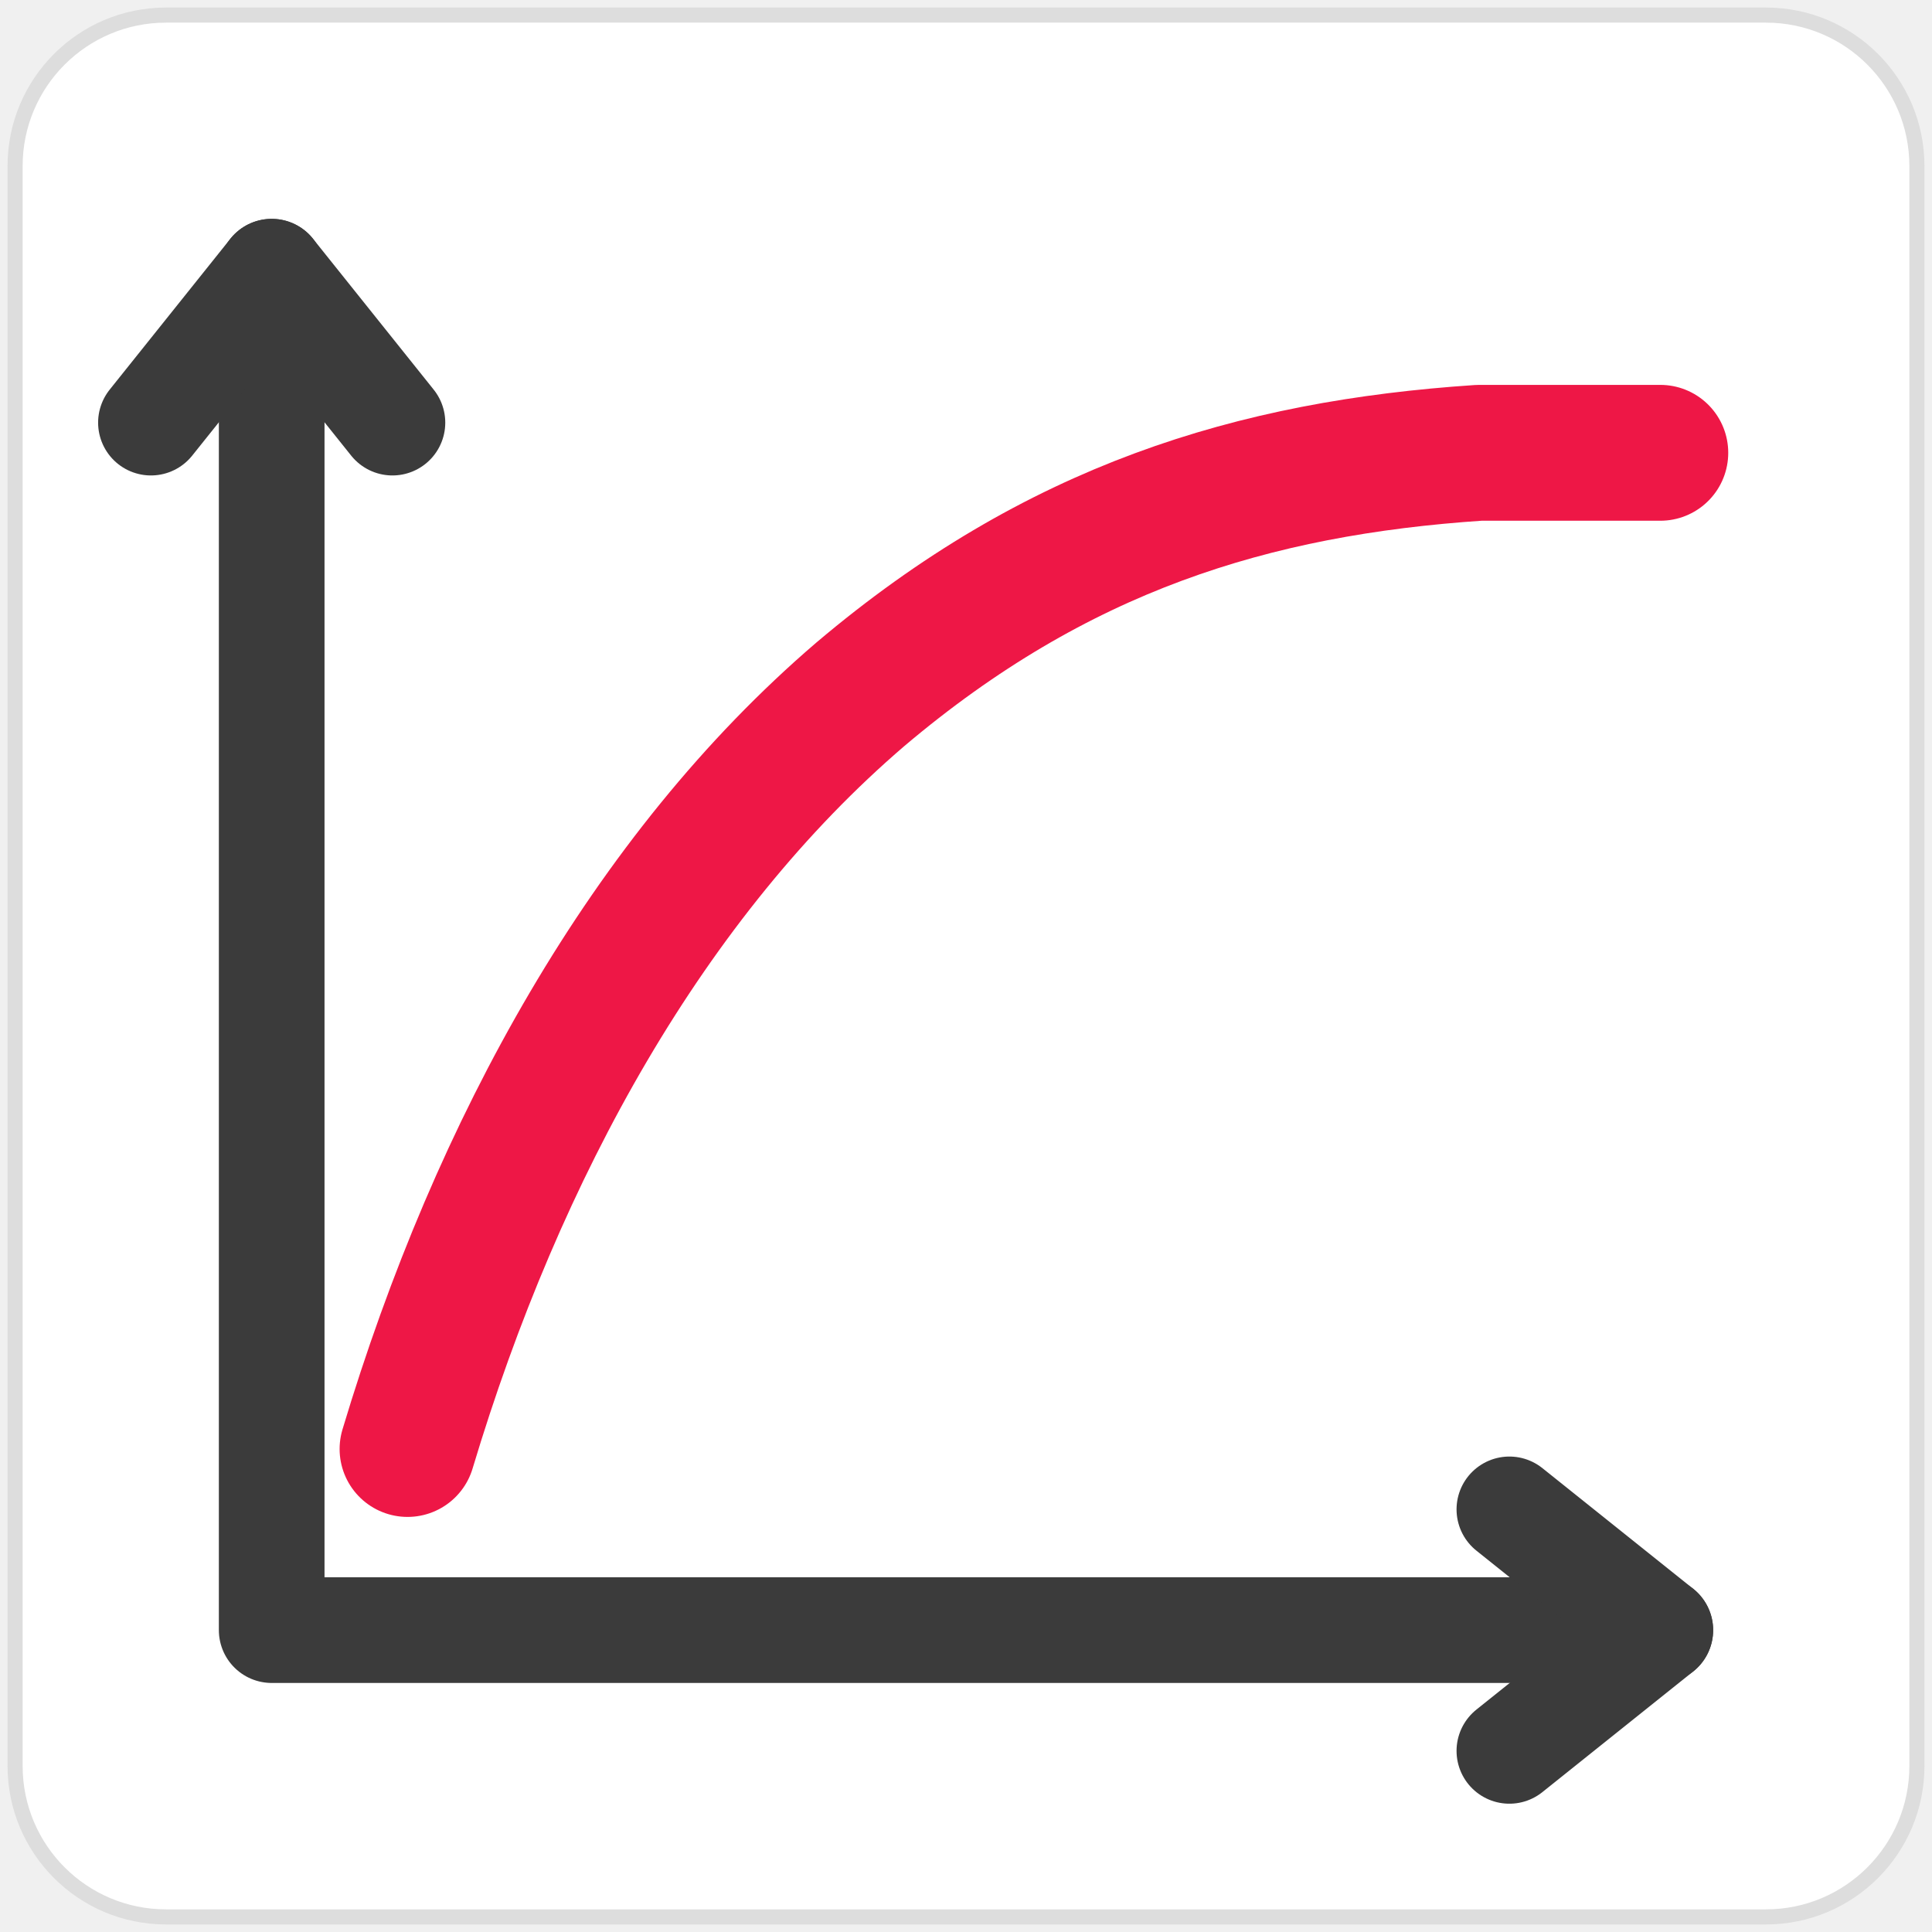
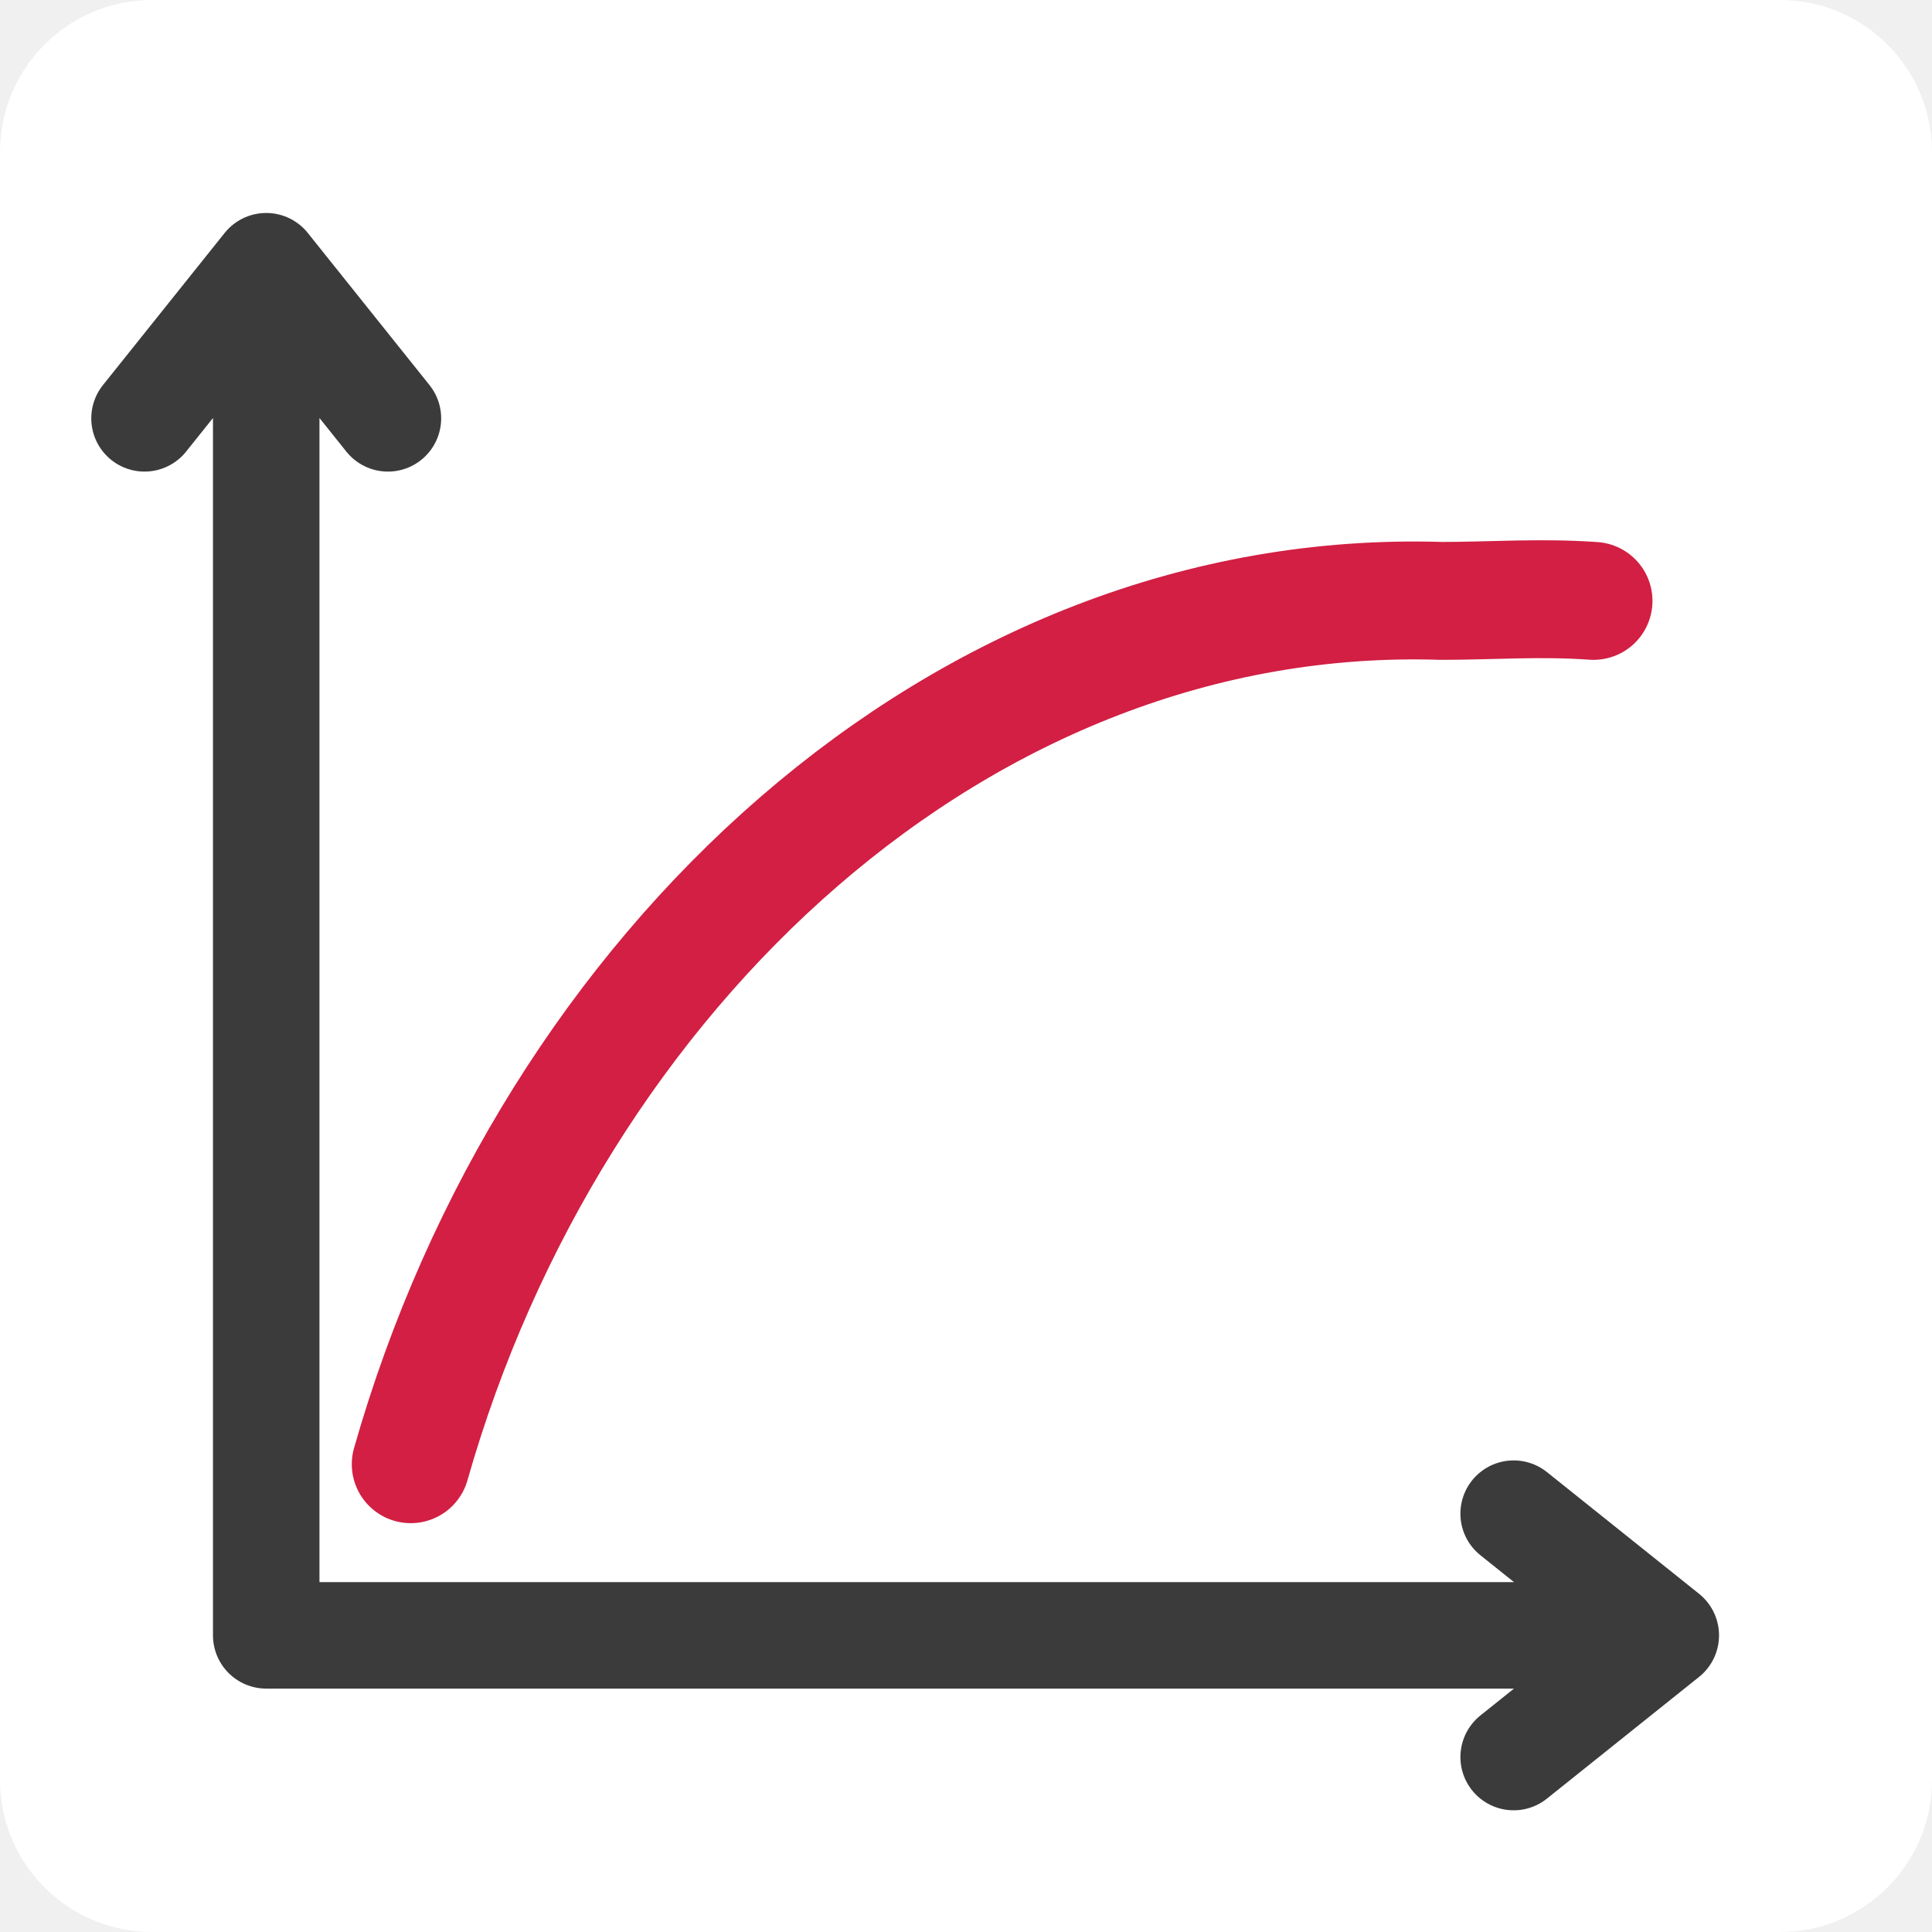
- <svg xmlns="http://www.w3.org/2000/svg" viewBox="0 0 128 128" role="img" aria-labelledby="title desc" width="128" height="128">
-   <rect x="1" y="1" width="126" height="126" rx="10" fill="#ffffff" stroke="#dddddd" stroke-width="1" />
-   <path d="M18 108 V18 M18 108 H110" fill="none" stroke="#3b3b3b" stroke-width="7" stroke-linecap="round" stroke-linejoin="round" />
-   <path d="M10 28 L18 18 L26 28" fill="none" stroke="#3b3b3b" stroke-width="7" stroke-linecap="round" stroke-linejoin="round" />
-   <path d="M100 100 L110 108 L100 116" fill="none" stroke="#3b3b3b" stroke-width="7" stroke-linecap="round" stroke-linejoin="round" />
-   <path d="M27 96            C33 76, 43 58, 57 46            C70 35, 83 31, 98 30            C103 30, 107 30, 110 30" fill="none" stroke="#ee1746" stroke-width="9" stroke-linecap="round" stroke-linejoin="round" />
+ <svg xmlns="http://www.w3.org/2000/svg" width="508" height="508" viewBox="0 0 508 508">
+   <rect x="0" y="0" width="508" height="508" rx="40" ry="40" fill="#ffffff" />
+   <path d="M70 430 V70 M38 110 L70 70 L102 110 M70 430 H438 M398 398 L438 430 L398 462" fill="none" stroke="#3b3b3b" stroke-width="28" stroke-linecap="round" stroke-linejoin="round" />
+   <path d="M108 385 C145 255 253 154 379 158 C392 158 405 157 419 158" fill="none" stroke="#d21f43" stroke-width="31" stroke-linecap="round" stroke-linejoin="round" />
</svg>
